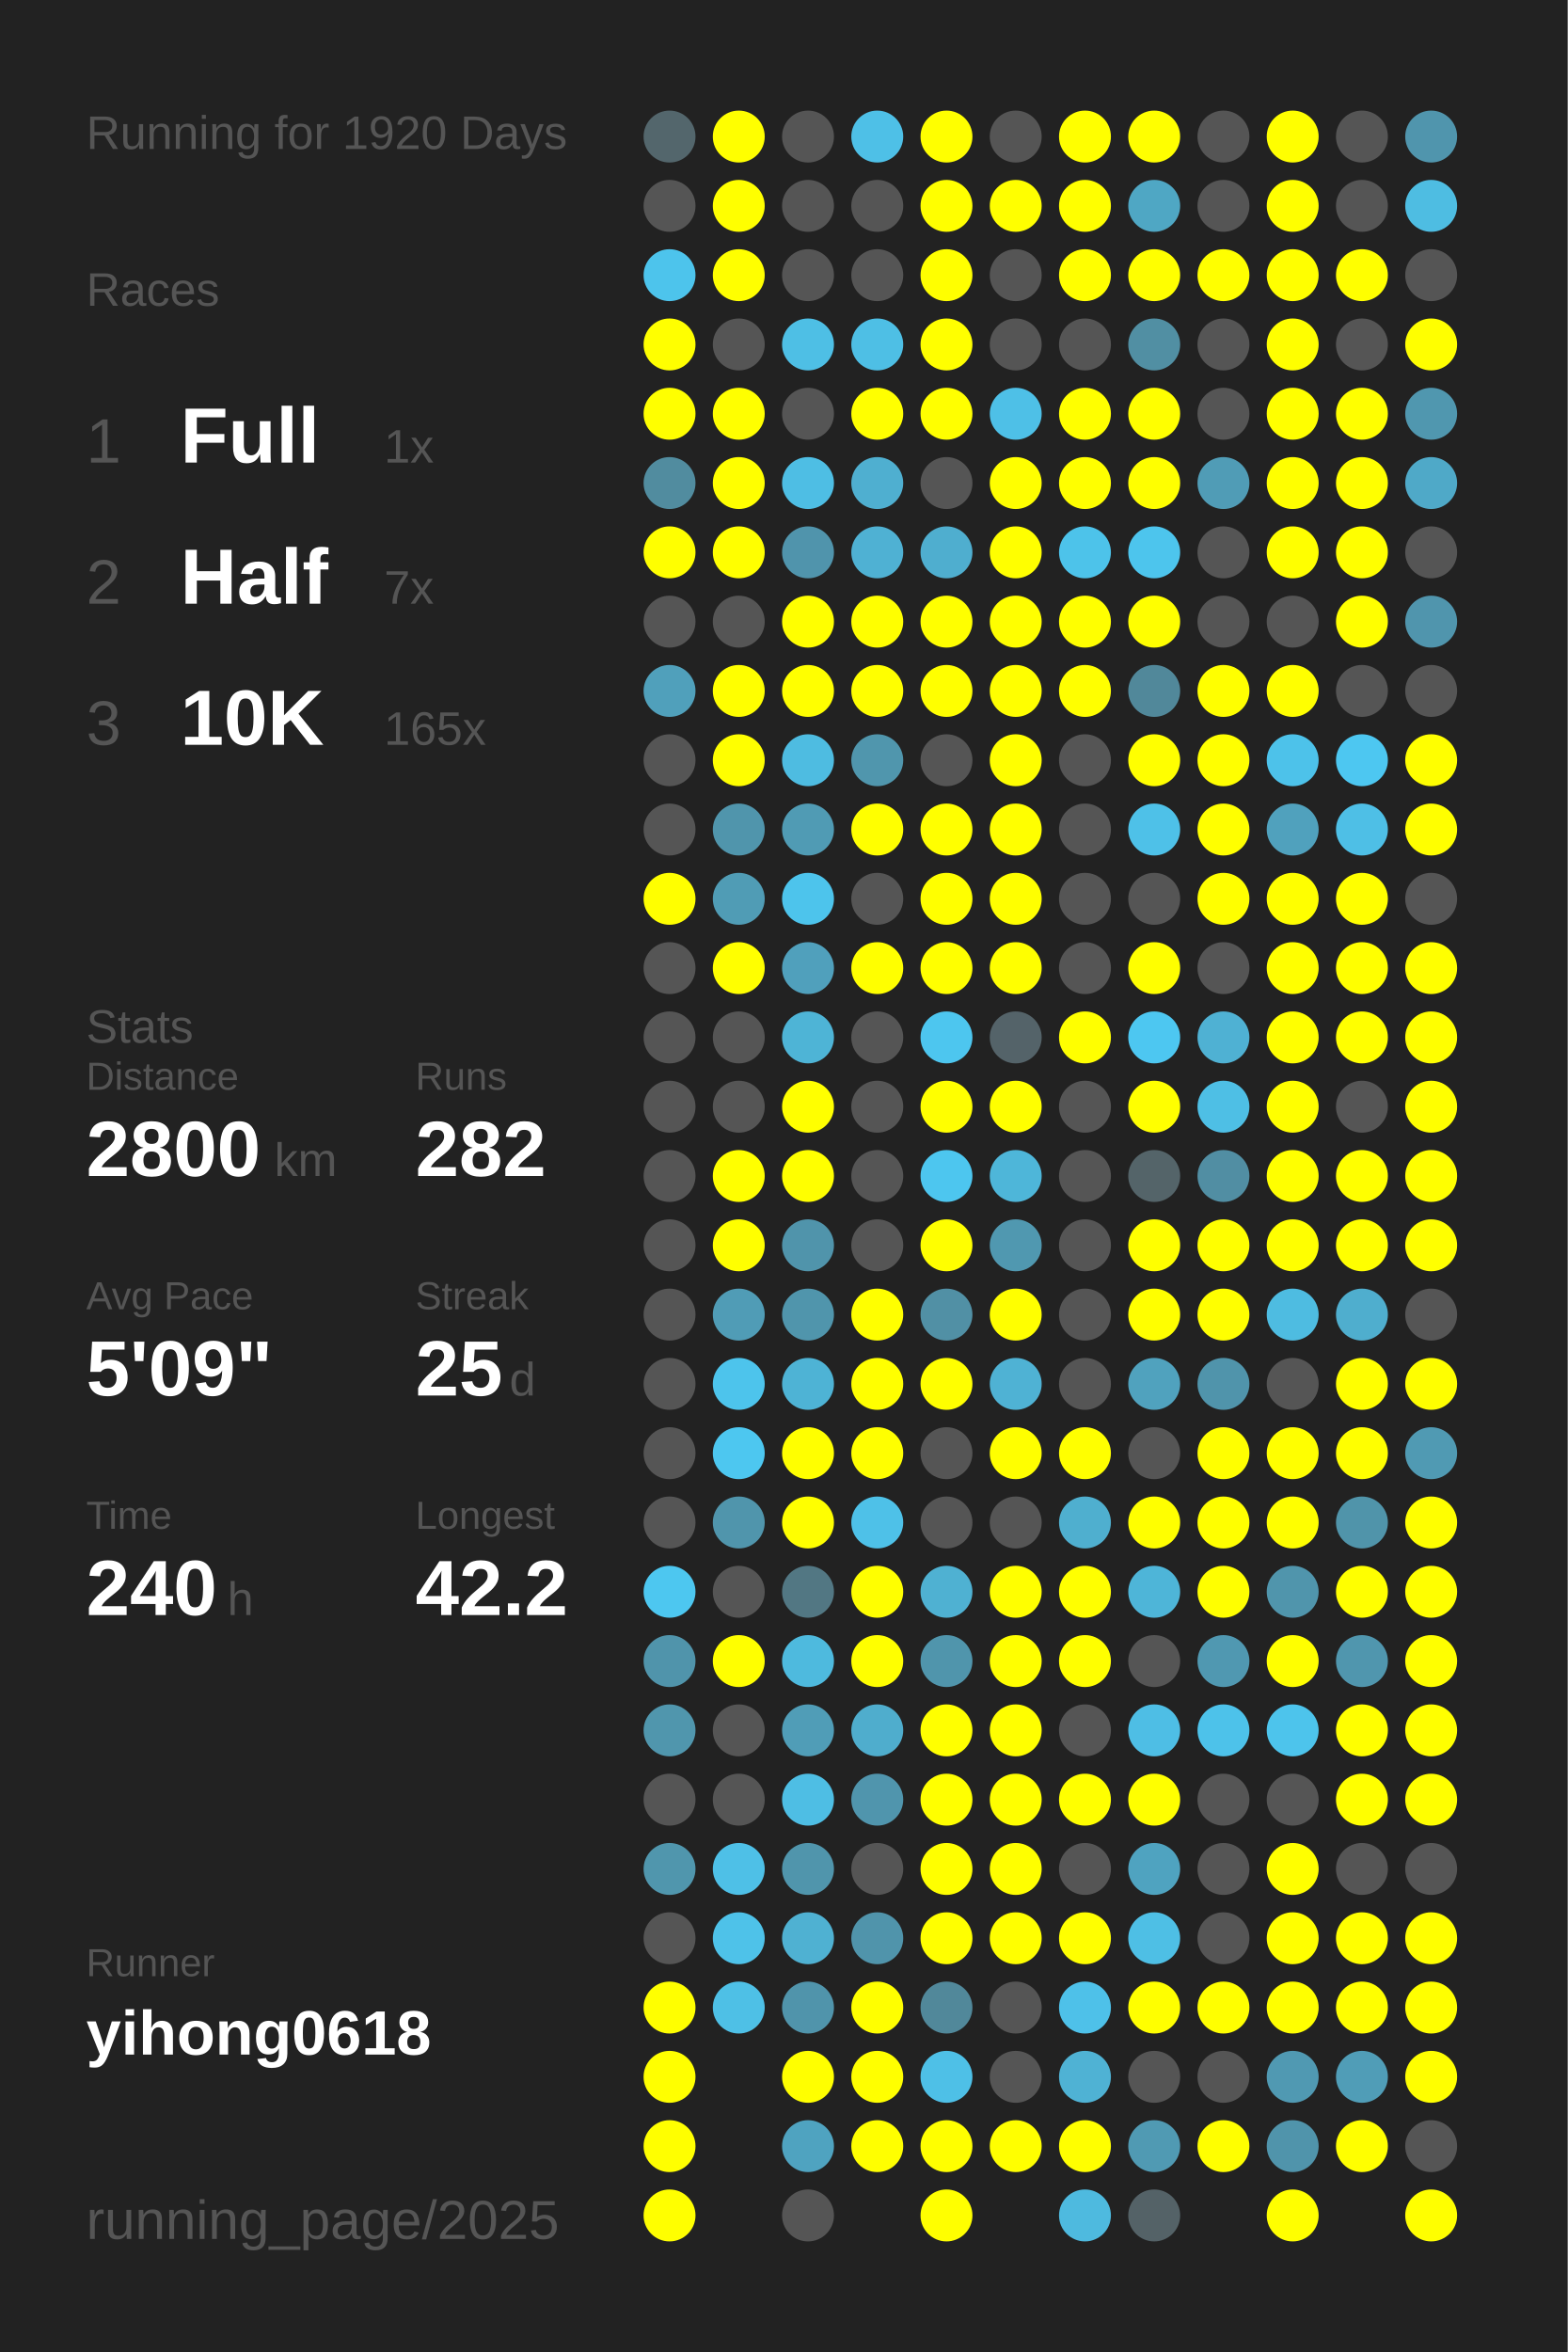
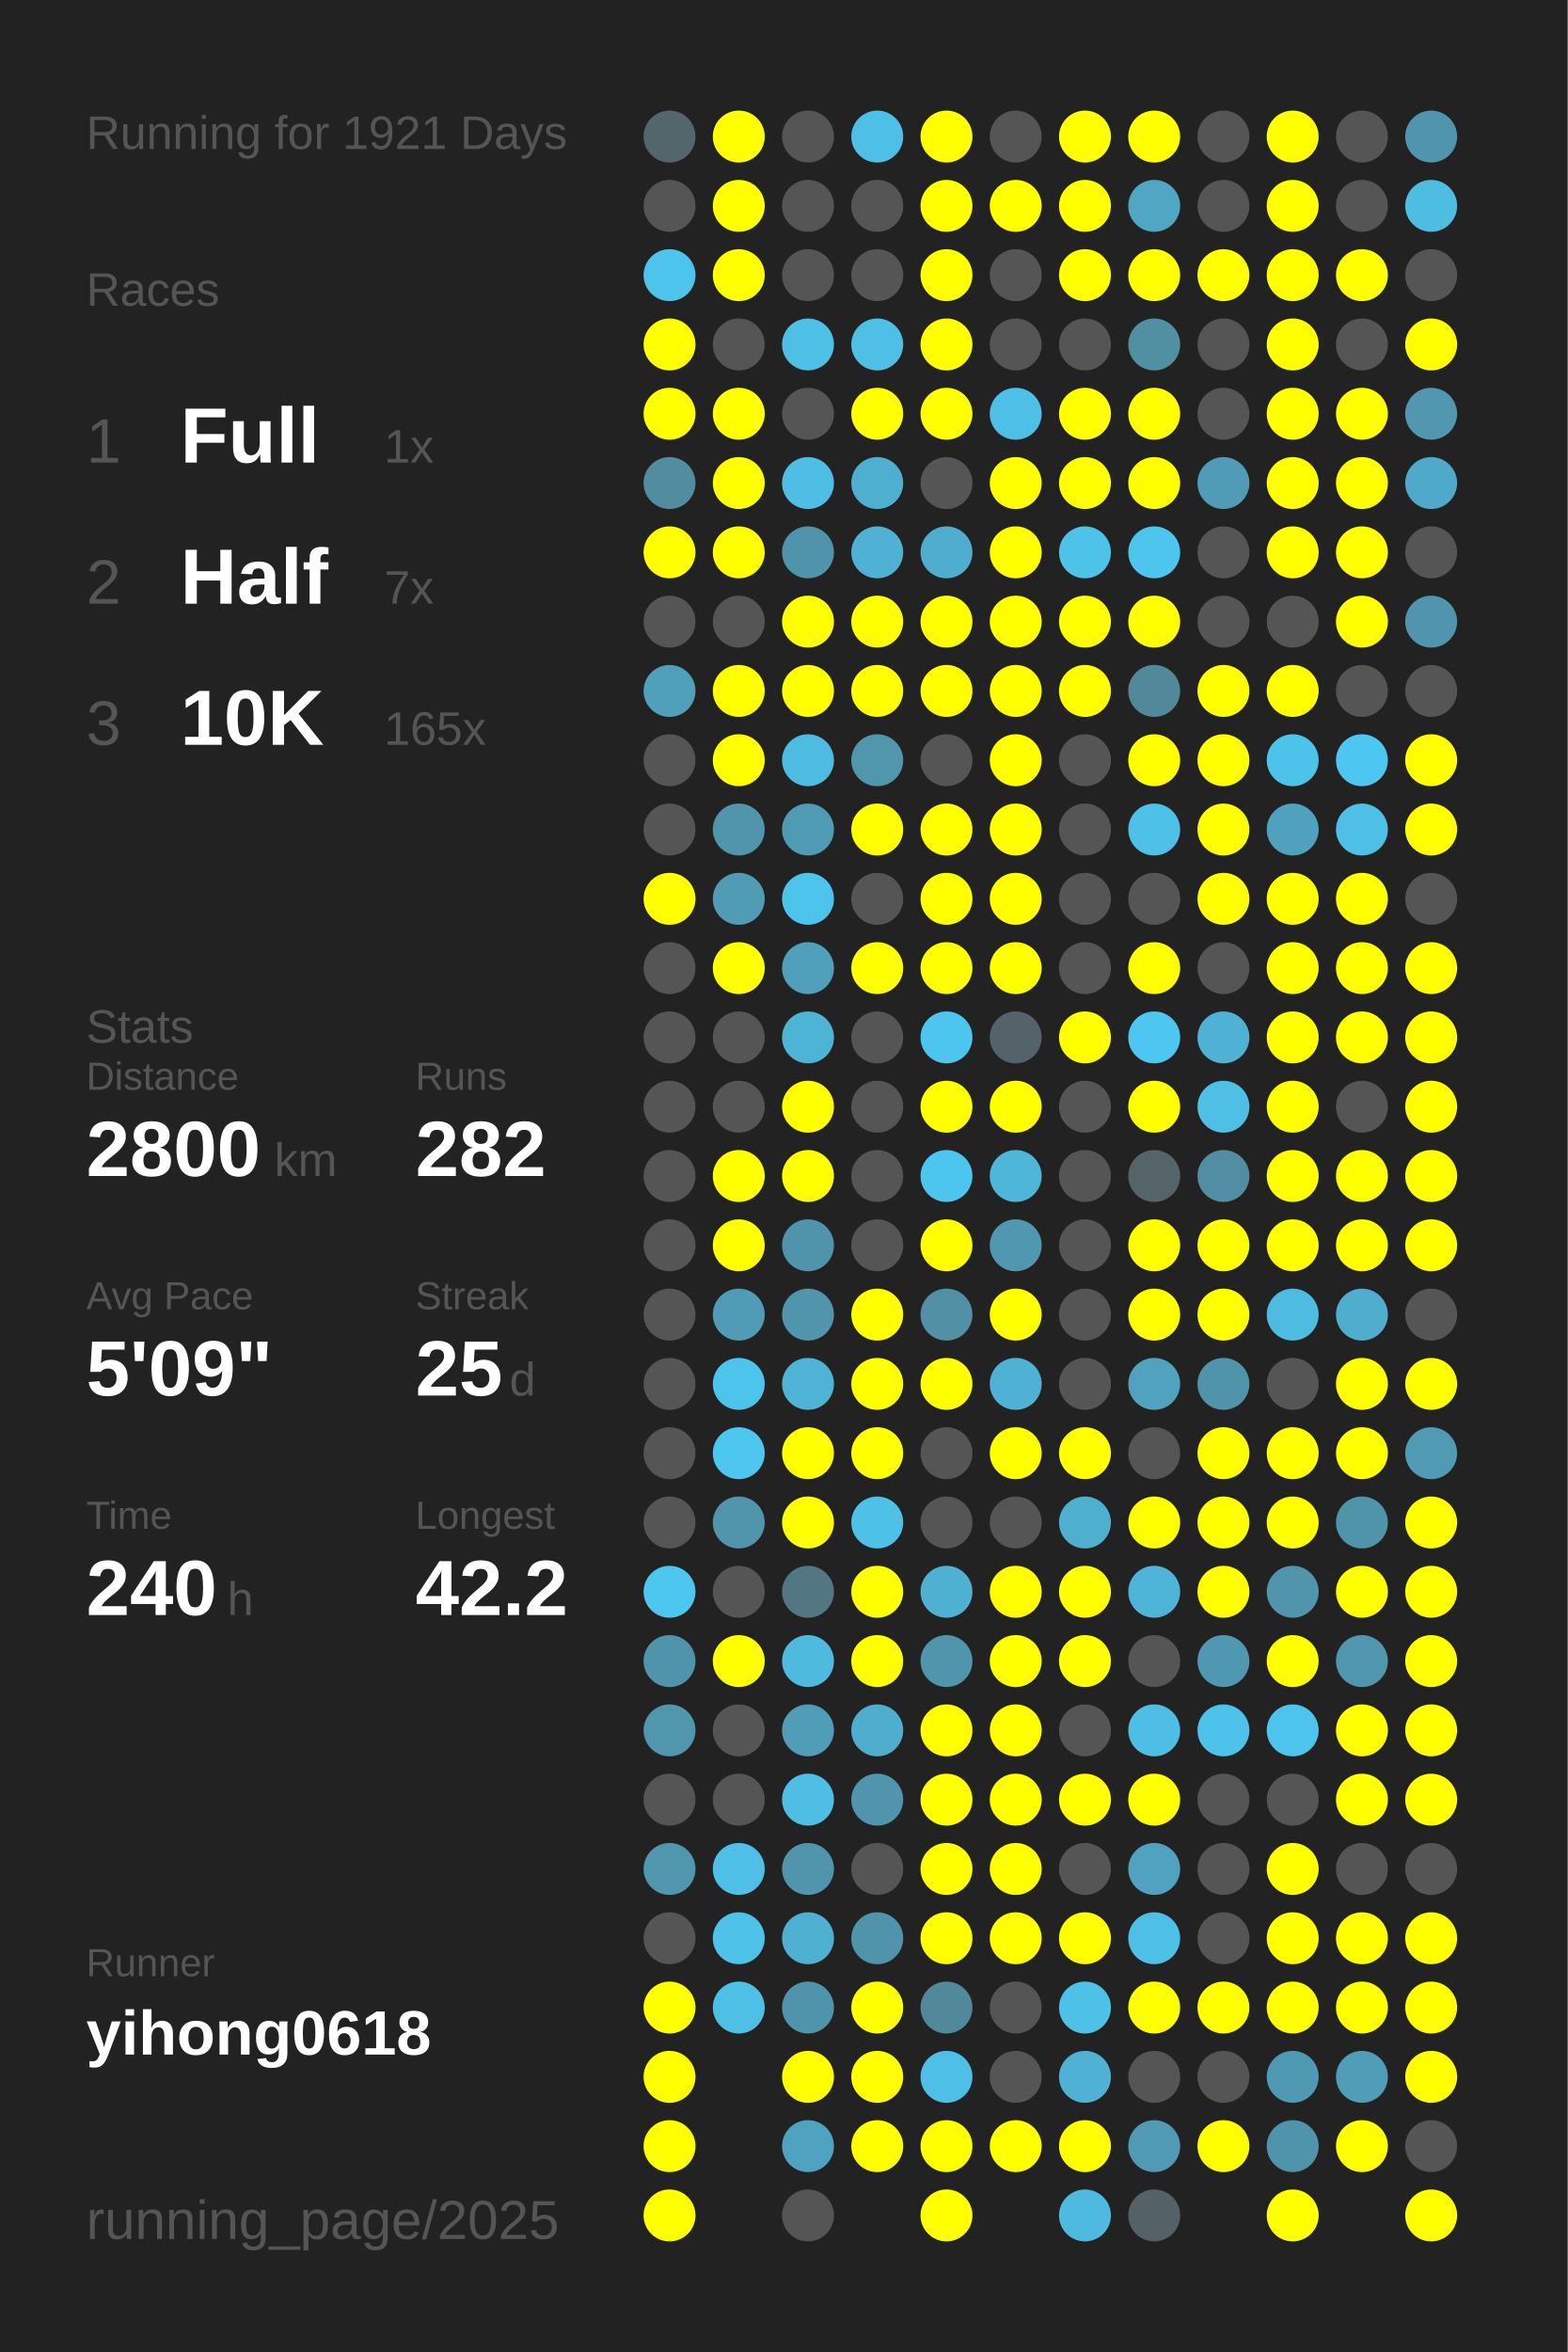
<svg xmlns="http://www.w3.org/2000/svg" baseProfile="full" height="300mm" version="1.1" viewBox="0,0,200,300" width="200mm">
  <defs />
  <rect fill="#222222" height="300" width="200" x="0" y="0" />
-   <text fill="#555555" style="font-size:6px; font-family:Arial;" x="11" y="19">Running for 1920 Days</text>
+   <text fill="#555555" style="font-size:6px; font-family:Arial;" x="11" y="19">Running for 1921 Days</text>
  <text fill="#555555" style="font-size:6px; font-family:Arial;" x="11" y="39">Races</text>
  <text fill="#555555" style="font-size:8px; font-family:Arial;" x="11" y="59">1</text>
  <text fill="#FFFFFF" style="font-size:10px; font-family:Arial; font-weight:bold;" x="23" y="59">Full</text>
  <text fill="#555555" style="font-size:6px; font-family:Arial;" x="49" y="59">1x</text>
  <text fill="#555555" style="font-size:8px; font-family:Arial;" x="11" y="77">2</text>
  <text fill="#FFFFFF" style="font-size:10px; font-family:Arial; font-weight:bold;" x="23" y="77">Half</text>
  <text fill="#555555" style="font-size:6px; font-family:Arial;" x="49" y="77">7x</text>
  <text fill="#555555" style="font-size:8px; font-family:Arial;" x="11" y="95">3</text>
  <text fill="#FFFFFF" style="font-size:10px; font-family:Arial; font-weight:bold;" x="23" y="95">10K</text>
  <text fill="#555555" style="font-size:6px; font-family:Arial;" x="49" y="95">165x</text>
  <text fill="#555555" style="font-size:6px; font-family:Arial;" x="11" y="133">Stats</text>
  <text fill="#555555" style="font-size:5px; font-family:Arial;" x="11" y="139">Distance</text>
  <text fill="#FFFFFF" style="font-size:10px; font-family:Arial; font-weight:bold;" x="11" y="150">2800</text>
  <text fill="#555555" style="font-size:6px; font-family:Arial;" x="35" y="150">km</text>
  <text fill="#555555" style="font-size:5px; font-family:Arial;" x="53" y="139">Runs</text>
  <text fill="#FFFFFF" style="font-size:10px; font-family:Arial; font-weight:bold;" x="53" y="150">282</text>
  <text fill="#555555" style="font-size:5px; font-family:Arial;" x="11" y="167">Avg Pace</text>
  <text fill="#FFFFFF" style="font-size:10px; font-family:Arial; font-weight:bold;" x="11" y="178">5'09"</text>
  <text fill="#555555" style="font-size:5px; font-family:Arial;" x="53" y="167">Streak</text>
  <text fill="#FFFFFF" style="font-size:10px; font-family:Arial; font-weight:bold;" x="53" y="178">25</text>
  <text fill="#555555" style="font-size:6px; font-family:Arial;" x="65" y="178">d</text>
  <text fill="#555555" style="font-size:5px; font-family:Arial;" x="11" y="195">Time</text>
  <text fill="#FFFFFF" style="font-size:10px; font-family:Arial; font-weight:bold;" x="11" y="206">240</text>
  <text fill="#555555" style="font-size:6px; font-family:Arial;" x="29" y="206">h</text>
  <text fill="#555555" style="font-size:5px; font-family:Arial;" x="53" y="195">Longest</text>
  <text fill="#FFFFFF" style="font-size:10px; font-family:Arial; font-weight:bold;" x="53" y="206">42.2</text>
  <text fill="#555555" style="font-size:5px; font-family:Arial;" x="11" y="252.065">Runner</text>
  <text fill="#FFFFFF" style="font-size:8px; font-family:Arial; font-weight:bold;" x="11" y="262.065">yihong0618</text>
  <text fill="#555555" style="font-size:7px; font-family:Arial;" x="11" y="285.581">running_page/2025</text>
  <circle cx="85.417" cy="17.419" fill="#53666c" r="3.312" />
  <circle cx="85.417" cy="26.258" fill="#555555" r="3.312" />
  <circle cx="85.417" cy="35.097" fill="#4dc4ec" r="3.312" />
  <circle cx="85.417" cy="43.935" fill="#FFFF00" r="3.312" />
  <circle cx="85.417" cy="52.774" fill="#FFFF00" r="3.312" />
  <circle cx="85.417" cy="61.613" fill="#518c9f" r="3.312" />
  <circle cx="85.417" cy="70.452" fill="#FFFF00" r="3.312" />
  <circle cx="85.417" cy="79.29" fill="#555555" r="3.312" />
  <circle cx="85.417" cy="88.129" fill="#50a0bb" r="3.312" />
  <circle cx="85.417" cy="96.968" fill="#555555" r="3.312" />
  <circle cx="85.417" cy="105.806" fill="#555555" r="3.312" />
  <circle cx="85.417" cy="114.645" fill="#FFFF00" r="3.312" />
  <circle cx="85.417" cy="123.484" fill="#555555" r="3.312" />
  <circle cx="85.417" cy="132.323" fill="#555555" r="3.312" />
  <circle cx="85.417" cy="141.161" fill="#555555" r="3.312" />
  <circle cx="85.417" cy="150" fill="#555555" r="3.312" />
  <circle cx="85.417" cy="158.839" fill="#555555" r="3.312" />
  <circle cx="85.417" cy="167.677" fill="#555555" r="3.312" />
  <circle cx="85.417" cy="176.516" fill="#555555" r="3.312" />
  <circle cx="85.417" cy="185.355" fill="#555555" r="3.312" />
  <circle cx="85.417" cy="194.194" fill="#555555" r="3.312" />
  <circle cx="85.417" cy="203.032" fill="#4dc7f0" r="3.312" />
  <circle cx="85.417" cy="211.871" fill="#5094ab" r="3.312" />
  <circle cx="85.417" cy="220.71" fill="#5096ad" r="3.312" />
  <circle cx="85.417" cy="229.548" fill="#555555" r="3.312" />
  <circle cx="85.417" cy="238.387" fill="#5096ad" r="3.312" />
  <circle cx="85.417" cy="247.226" fill="#555555" r="3.312" />
  <circle cx="85.417" cy="256.065" fill="#FFFF00" r="3.312" />
  <circle cx="85.417" cy="264.903" fill="#FFFF00" r="3.312" />
  <circle cx="85.417" cy="273.742" fill="#FFFF00" r="3.312" />
  <circle cx="85.417" cy="282.581" fill="#FFFF00" r="3.312" />
  <circle cx="94.25" cy="17.419" fill="#FFFF00" r="3.312" />
  <circle cx="94.25" cy="26.258" fill="#FFFF00" r="3.312" />
  <circle cx="94.25" cy="35.097" fill="#FFFF00" r="3.312" />
  <circle cx="94.25" cy="43.935" fill="#555555" r="3.312" />
  <circle cx="94.25" cy="52.774" fill="#FFFF00" r="3.312" />
  <circle cx="94.25" cy="61.613" fill="#FFFF00" r="3.312" />
  <circle cx="94.25" cy="70.452" fill="#FFFF00" r="3.312" />
  <circle cx="94.25" cy="79.29" fill="#555555" r="3.312" />
  <circle cx="94.25" cy="88.129" fill="#FFFF00" r="3.312" />
  <circle cx="94.25" cy="96.968" fill="#FFFF00" r="3.312" />
  <circle cx="94.25" cy="105.806" fill="#5095ac" r="3.312" />
  <circle cx="94.25" cy="114.645" fill="#509cb5" r="3.312" />
  <circle cx="94.25" cy="123.484" fill="#FFFF00" r="3.312" />
  <circle cx="94.25" cy="132.323" fill="#555555" r="3.312" />
  <circle cx="94.25" cy="141.161" fill="#555555" r="3.312" />
  <circle cx="94.25" cy="150" fill="#FFFF00" r="3.312" />
  <circle cx="94.25" cy="158.839" fill="#FFFF00" r="3.312" />
  <circle cx="94.25" cy="167.677" fill="#509cb6" r="3.312" />
  <circle cx="94.25" cy="176.516" fill="#4dc4ec" r="3.312" />
  <circle cx="94.25" cy="185.355" fill="#4dc7f0" r="3.312" />
  <circle cx="94.25" cy="194.194" fill="#5095ac" r="3.312" />
  <circle cx="94.25" cy="203.032" fill="#555555" r="3.312" />
  <circle cx="94.25" cy="211.871" fill="#FFFF00" r="3.312" />
  <circle cx="94.25" cy="220.71" fill="#555555" r="3.312" />
  <circle cx="94.25" cy="229.548" fill="#555555" r="3.312" />
  <circle cx="94.25" cy="238.387" fill="#4ec0e7" r="3.312" />
  <circle cx="94.25" cy="247.226" fill="#4ec2e9" r="3.312" />
  <circle cx="94.25" cy="256.065" fill="#4ec0e6" r="3.312" />
  <circle cx="103.083" cy="17.419" fill="#555555" r="3.312" />
  <circle cx="103.083" cy="26.258" fill="#555555" r="3.312" />
  <circle cx="103.083" cy="35.097" fill="#555555" r="3.312" />
  <circle cx="103.083" cy="43.935" fill="#4ebfe5" r="3.312" />
  <circle cx="103.083" cy="52.774" fill="#555555" r="3.312" />
  <circle cx="103.083" cy="61.613" fill="#4ebee4" r="3.312" />
  <circle cx="103.083" cy="70.452" fill="#5094ac" r="3.312" />
  <circle cx="103.083" cy="79.29" fill="#FFFF00" r="3.312" />
  <circle cx="103.083" cy="88.129" fill="#FFFF00" r="3.312" />
  <circle cx="103.083" cy="96.968" fill="#4ebce1" r="3.312" />
  <circle cx="103.083" cy="105.806" fill="#509bb4" r="3.312" />
  <circle cx="103.083" cy="114.645" fill="#4dc4ec" r="3.312" />
  <circle cx="103.083" cy="123.484" fill="#50a0bc" r="3.312" />
  <circle cx="103.083" cy="132.323" fill="#4eb4d6" r="3.312" />
  <circle cx="103.083" cy="141.161" fill="#FFFF00" r="3.312" />
  <circle cx="103.083" cy="150" fill="#FFFF00" r="3.312" />
  <circle cx="103.083" cy="158.839" fill="#5094ab" r="3.312" />
  <circle cx="103.083" cy="167.677" fill="#5095ac" r="3.312" />
  <circle cx="103.083" cy="176.516" fill="#4eb3d5" r="3.312" />
  <circle cx="103.083" cy="185.355" fill="#FFFF00" r="3.312" />
  <circle cx="103.083" cy="194.194" fill="#FFFF00" r="3.312" />
  <circle cx="103.083" cy="203.032" fill="#527783" r="3.312" />
  <circle cx="103.083" cy="211.871" fill="#4ebade" r="3.312" />
  <circle cx="103.083" cy="220.71" fill="#509db7" r="3.312" />
  <circle cx="103.083" cy="229.548" fill="#4ebee4" r="3.312" />
  <circle cx="103.083" cy="238.387" fill="#5095ac" r="3.312" />
  <circle cx="103.083" cy="247.226" fill="#4fb1d2" r="3.312" />
  <circle cx="103.083" cy="256.065" fill="#5094ab" r="3.312" />
  <circle cx="103.083" cy="264.903" fill="#FFFF00" r="3.312" />
  <circle cx="103.083" cy="273.742" fill="#4fa3c0" r="3.312" />
  <circle cx="103.083" cy="282.581" fill="#555555" r="3.312" />
  <circle cx="111.917" cy="17.419" fill="#4ec0e7" r="3.312" />
  <circle cx="111.917" cy="26.258" fill="#555555" r="3.312" />
  <circle cx="111.917" cy="35.097" fill="#555555" r="3.312" />
  <circle cx="111.917" cy="43.935" fill="#4ebfe5" r="3.312" />
  <circle cx="111.917" cy="52.774" fill="#FFFF00" r="3.312" />
  <circle cx="111.917" cy="61.613" fill="#4fafd0" r="3.312" />
  <circle cx="111.917" cy="70.452" fill="#4fb1d3" r="3.312" />
  <circle cx="111.917" cy="79.29" fill="#FFFF00" r="3.312" />
  <circle cx="111.917" cy="88.129" fill="#FFFF00" r="3.312" />
  <circle cx="111.917" cy="96.968" fill="#5096ad" r="3.312" />
  <circle cx="111.917" cy="105.806" fill="#FFFF00" r="3.312" />
  <circle cx="111.917" cy="114.645" fill="#555555" r="3.312" />
  <circle cx="111.917" cy="123.484" fill="#FFFF00" r="3.312" />
  <circle cx="111.917" cy="132.323" fill="#555555" r="3.312" />
  <circle cx="111.917" cy="141.161" fill="#555555" r="3.312" />
  <circle cx="111.917" cy="150" fill="#555555" r="3.312" />
  <circle cx="111.917" cy="158.839" fill="#555555" r="3.312" />
  <circle cx="111.917" cy="167.677" fill="#FFFF00" r="3.312" />
  <circle cx="111.917" cy="176.516" fill="#FFFF00" r="3.312" />
  <circle cx="111.917" cy="185.355" fill="#FFFF00" r="3.312" />
  <circle cx="111.917" cy="194.194" fill="#4ec1e8" r="3.312" />
  <circle cx="111.917" cy="203.032" fill="#FFFF00" r="3.312" />
  <circle cx="111.917" cy="211.871" fill="#FFFF00" r="3.312" />
  <circle cx="111.917" cy="220.71" fill="#4fadcd" r="3.312" />
  <circle cx="111.917" cy="229.548" fill="#5095ad" r="3.312" />
  <circle cx="111.917" cy="238.387" fill="#555555" r="3.312" />
  <circle cx="111.917" cy="247.226" fill="#5094ab" r="3.312" />
  <circle cx="111.917" cy="256.065" fill="#FFFF00" r="3.312" />
  <circle cx="111.917" cy="264.903" fill="#FFFF00" r="3.312" />
  <circle cx="111.917" cy="273.742" fill="#FFFF00" r="3.312" />
  <circle cx="120.75" cy="17.419" fill="#FFFF00" r="3.312" />
  <circle cx="120.75" cy="26.258" fill="#FFFF00" r="3.312" />
  <circle cx="120.75" cy="35.097" fill="#FFFF00" r="3.312" />
  <circle cx="120.75" cy="43.935" fill="#FFFF00" r="3.312" />
  <circle cx="120.75" cy="52.774" fill="#FFFF00" r="3.312" />
  <circle cx="120.75" cy="61.613" fill="#555555" r="3.312" />
  <circle cx="120.75" cy="70.452" fill="#4faecf" r="3.312" />
  <circle cx="120.75" cy="79.29" fill="#FFFF00" r="3.312" />
  <circle cx="120.75" cy="88.129" fill="#FFFF00" r="3.312" />
  <circle cx="120.75" cy="96.968" fill="#555555" r="3.312" />
  <circle cx="120.75" cy="105.806" fill="#FFFF00" r="3.312" />
  <circle cx="120.75" cy="114.645" fill="#FFFF00" r="3.312" />
  <circle cx="120.75" cy="123.484" fill="#FFFF00" r="3.312" />
  <circle cx="120.75" cy="132.323" fill="#4dc6ef" r="3.312" />
  <circle cx="120.75" cy="141.161" fill="#FFFF00" r="3.312" />
  <circle cx="120.75" cy="150" fill="#4dc6ef" r="3.312" />
  <circle cx="120.75" cy="158.839" fill="#FFFF00" r="3.312" />
  <circle cx="120.75" cy="167.677" fill="#5190a5" r="3.312" />
  <circle cx="120.75" cy="176.516" fill="#FFFF00" r="3.312" />
  <circle cx="120.75" cy="185.355" fill="#555555" r="3.312" />
  <circle cx="120.75" cy="194.194" fill="#555555" r="3.312" />
  <circle cx="120.75" cy="203.032" fill="#4fb1d2" r="3.312" />
  <circle cx="120.75" cy="211.871" fill="#5095ac" r="3.312" />
  <circle cx="120.75" cy="220.71" fill="#FFFF00" r="3.312" />
  <circle cx="120.75" cy="229.548" fill="#FFFF00" r="3.312" />
  <circle cx="120.75" cy="238.387" fill="#FFFF00" r="3.312" />
  <circle cx="120.75" cy="247.226" fill="#FFFF00" r="3.312" />
  <circle cx="120.75" cy="256.065" fill="#51889a" r="3.312" />
  <circle cx="120.75" cy="264.903" fill="#4ec0e7" r="3.312" />
  <circle cx="120.75" cy="273.742" fill="#FFFF00" r="3.312" />
  <circle cx="120.75" cy="282.581" fill="#FFFF00" r="3.312" />
  <circle cx="129.583" cy="17.419" fill="#555555" r="3.312" />
  <circle cx="129.583" cy="26.258" fill="#FFFF00" r="3.312" />
  <circle cx="129.583" cy="35.097" fill="#555555" r="3.312" />
  <circle cx="129.583" cy="43.935" fill="#555555" r="3.312" />
  <circle cx="129.583" cy="52.774" fill="#4ec0e7" r="3.312" />
  <circle cx="129.583" cy="61.613" fill="#FFFF00" r="3.312" />
  <circle cx="129.583" cy="70.452" fill="#FFFF00" r="3.312" />
  <circle cx="129.583" cy="79.29" fill="#FFFF00" r="3.312" />
  <circle cx="129.583" cy="88.129" fill="#FFFF00" r="3.312" />
  <circle cx="129.583" cy="96.968" fill="#FFFF00" r="3.312" />
  <circle cx="129.583" cy="105.806" fill="#FFFF00" r="3.312" />
  <circle cx="129.583" cy="114.645" fill="#FFFF00" r="3.312" />
  <circle cx="129.583" cy="123.484" fill="#FFFF00" r="3.312" />
  <circle cx="129.583" cy="132.323" fill="#546369" r="3.312" />
  <circle cx="129.583" cy="141.161" fill="#FFFF00" r="3.312" />
  <circle cx="129.583" cy="150" fill="#4eb6d9" r="3.312" />
  <circle cx="129.583" cy="158.839" fill="#5098b0" r="3.312" />
  <circle cx="129.583" cy="167.677" fill="#FFFF00" r="3.312" />
  <circle cx="129.583" cy="176.516" fill="#4fb2d4" r="3.312" />
  <circle cx="129.583" cy="185.355" fill="#FFFF00" r="3.312" />
  <circle cx="129.583" cy="194.194" fill="#555555" r="3.312" />
  <circle cx="129.583" cy="203.032" fill="#FFFF00" r="3.312" />
  <circle cx="129.583" cy="211.871" fill="#FFFF00" r="3.312" />
  <circle cx="129.583" cy="220.71" fill="#FFFF00" r="3.312" />
  <circle cx="129.583" cy="229.548" fill="#FFFF00" r="3.312" />
  <circle cx="129.583" cy="238.387" fill="#FFFF00" r="3.312" />
  <circle cx="129.583" cy="247.226" fill="#FFFF00" r="3.312" />
  <circle cx="129.583" cy="256.065" fill="#555555" r="3.312" />
  <circle cx="129.583" cy="264.903" fill="#555555" r="3.312" />
  <circle cx="129.583" cy="273.742" fill="#FFFF00" r="3.312" />
  <circle cx="138.417" cy="17.419" fill="#FFFF00" r="3.312" />
  <circle cx="138.417" cy="26.258" fill="#FFFF00" r="3.312" />
  <circle cx="138.417" cy="35.097" fill="#FFFF00" r="3.312" />
  <circle cx="138.417" cy="43.935" fill="#555555" r="3.312" />
  <circle cx="138.417" cy="52.774" fill="#FFFF00" r="3.312" />
  <circle cx="138.417" cy="61.613" fill="#FFFF00" r="3.312" />
  <circle cx="138.417" cy="70.452" fill="#4dc3ea" r="3.312" />
  <circle cx="138.417" cy="79.29" fill="#FFFF00" r="3.312" />
  <circle cx="138.417" cy="88.129" fill="#FFFF00" r="3.312" />
  <circle cx="138.417" cy="96.968" fill="#555555" r="3.312" />
  <circle cx="138.417" cy="105.806" fill="#555555" r="3.312" />
  <circle cx="138.417" cy="114.645" fill="#555555" r="3.312" />
  <circle cx="138.417" cy="123.484" fill="#555555" r="3.312" />
  <circle cx="138.417" cy="132.323" fill="#FFFF00" r="3.312" />
  <circle cx="138.417" cy="141.161" fill="#555555" r="3.312" />
  <circle cx="138.417" cy="150" fill="#555555" r="3.312" />
  <circle cx="138.417" cy="158.839" fill="#555555" r="3.312" />
  <circle cx="138.417" cy="167.677" fill="#555555" r="3.312" />
  <circle cx="138.417" cy="176.516" fill="#555555" r="3.312" />
  <circle cx="138.417" cy="185.355" fill="#FFFF00" r="3.312" />
  <circle cx="138.417" cy="194.194" fill="#4fafcf" r="3.312" />
  <circle cx="138.417" cy="203.032" fill="#FFFF00" r="3.312" />
  <circle cx="138.417" cy="211.871" fill="#FFFF00" r="3.312" />
  <circle cx="138.417" cy="220.71" fill="#555555" r="3.312" />
  <circle cx="138.417" cy="229.548" fill="#FFFF00" r="3.312" />
  <circle cx="138.417" cy="238.387" fill="#555555" r="3.312" />
  <circle cx="138.417" cy="247.226" fill="#FFFF00" r="3.312" />
  <circle cx="138.417" cy="256.065" fill="#4ec1e9" r="3.312" />
  <circle cx="138.417" cy="264.903" fill="#4fb2d4" r="3.312" />
  <circle cx="138.417" cy="273.742" fill="#FFFF00" r="3.312" />
  <circle cx="138.417" cy="282.581" fill="#4ebadf" r="3.312" />
  <circle cx="147.25" cy="17.419" fill="#FFFF00" r="3.312" />
  <circle cx="147.25" cy="26.258" fill="#4fa7c4" r="3.312" />
  <circle cx="147.25" cy="35.097" fill="#FFFF00" r="3.312" />
  <circle cx="147.25" cy="43.935" fill="#518fa3" r="3.312" />
  <circle cx="147.25" cy="52.774" fill="#FFFF00" r="3.312" />
  <circle cx="147.25" cy="61.613" fill="#FFFF00" r="3.312" />
  <circle cx="147.25" cy="70.452" fill="#4dc5ed" r="3.312" />
  <circle cx="147.25" cy="79.29" fill="#FFFF00" r="3.312" />
  <circle cx="147.25" cy="88.129" fill="#51889a" r="3.312" />
  <circle cx="147.25" cy="96.968" fill="#FFFF00" r="3.312" />
  <circle cx="147.25" cy="105.806" fill="#4ec1e8" r="3.312" />
  <circle cx="147.25" cy="114.645" fill="#555555" r="3.312" />
  <circle cx="147.25" cy="123.484" fill="#FFFF00" r="3.312" />
  <circle cx="147.25" cy="132.323" fill="#4dc7f1" r="3.312" />
  <circle cx="147.25" cy="141.161" fill="#FFFF00" r="3.312" />
  <circle cx="147.25" cy="150" fill="#546469" r="3.312" />
  <circle cx="147.25" cy="158.839" fill="#FFFF00" r="3.312" />
  <circle cx="147.25" cy="167.677" fill="#FFFF00" r="3.312" />
  <circle cx="147.25" cy="176.516" fill="#50a2be" r="3.312" />
  <circle cx="147.25" cy="185.355" fill="#555555" r="3.312" />
  <circle cx="147.25" cy="194.194" fill="#FFFF00" r="3.312" />
  <circle cx="147.25" cy="203.032" fill="#4eb5d8" r="3.312" />
  <circle cx="147.25" cy="211.871" fill="#555555" r="3.312" />
  <circle cx="147.25" cy="220.71" fill="#4ebee5" r="3.312" />
  <circle cx="147.25" cy="229.548" fill="#FFFF00" r="3.312" />
  <circle cx="147.25" cy="238.387" fill="#4fa3c0" r="3.312" />
  <circle cx="147.25" cy="247.226" fill="#4ebfe5" r="3.312" />
  <circle cx="147.25" cy="256.065" fill="#FFFF00" r="3.312" />
  <circle cx="147.25" cy="264.903" fill="#555555" r="3.312" />
  <circle cx="147.25" cy="273.742" fill="#509ab3" r="3.312" />
  <circle cx="147.25" cy="282.581" fill="#546267" r="3.312" />
  <circle cx="156.083" cy="17.419" fill="#555555" r="3.312" />
  <circle cx="156.083" cy="26.258" fill="#555555" r="3.312" />
  <circle cx="156.083" cy="35.097" fill="#FFFF00" r="3.312" />
  <circle cx="156.083" cy="43.935" fill="#555555" r="3.312" />
  <circle cx="156.083" cy="52.774" fill="#555555" r="3.312" />
  <circle cx="156.083" cy="61.613" fill="#509cb6" r="3.312" />
  <circle cx="156.083" cy="70.452" fill="#555555" r="3.312" />
  <circle cx="156.083" cy="79.29" fill="#555555" r="3.312" />
  <circle cx="156.083" cy="88.129" fill="#FFFF00" r="3.312" />
  <circle cx="156.083" cy="96.968" fill="#FFFF00" r="3.312" />
  <circle cx="156.083" cy="105.806" fill="#FFFF00" r="3.312" />
  <circle cx="156.083" cy="114.645" fill="#FFFF00" r="3.312" />
  <circle cx="156.083" cy="123.484" fill="#555555" r="3.312" />
  <circle cx="156.083" cy="132.323" fill="#4fb1d3" r="3.312" />
  <circle cx="156.083" cy="141.161" fill="#4ebfe5" r="3.312" />
  <circle cx="156.083" cy="150" fill="#518ea3" r="3.312" />
  <circle cx="156.083" cy="158.839" fill="#FFFF00" r="3.312" />
  <circle cx="156.083" cy="167.677" fill="#FFFF00" r="3.312" />
  <circle cx="156.083" cy="176.516" fill="#5094ab" r="3.312" />
  <circle cx="156.083" cy="185.355" fill="#FFFF00" r="3.312" />
  <circle cx="156.083" cy="194.194" fill="#FFFF00" r="3.312" />
  <circle cx="156.083" cy="203.032" fill="#FFFF00" r="3.312" />
  <circle cx="156.083" cy="211.871" fill="#5098b1" r="3.312" />
  <circle cx="156.083" cy="220.71" fill="#4dc2ea" r="3.312" />
  <circle cx="156.083" cy="229.548" fill="#555555" r="3.312" />
  <circle cx="156.083" cy="238.387" fill="#555555" r="3.312" />
  <circle cx="156.083" cy="247.226" fill="#555555" r="3.312" />
  <circle cx="156.083" cy="256.065" fill="#FFFF00" r="3.312" />
  <circle cx="156.083" cy="264.903" fill="#555555" r="3.312" />
  <circle cx="156.083" cy="273.742" fill="#FFFF00" r="3.312" />
  <circle cx="164.917" cy="17.419" fill="#FFFF00" r="3.312" />
  <circle cx="164.917" cy="26.258" fill="#FFFF00" r="3.312" />
  <circle cx="164.917" cy="35.097" fill="#FFFF00" r="3.312" />
  <circle cx="164.917" cy="43.935" fill="#FFFF00" r="3.312" />
  <circle cx="164.917" cy="52.774" fill="#FFFF00" r="3.312" />
  <circle cx="164.917" cy="61.613" fill="#FFFF00" r="3.312" />
  <circle cx="164.917" cy="70.452" fill="#FFFF00" r="3.312" />
  <circle cx="164.917" cy="79.29" fill="#555555" r="3.312" />
  <circle cx="164.917" cy="88.129" fill="#FFFF00" r="3.312" />
  <circle cx="164.917" cy="96.968" fill="#4dc2ea" r="3.312" />
  <circle cx="164.917" cy="105.806" fill="#50a1bd" r="3.312" />
  <circle cx="164.917" cy="114.645" fill="#FFFF00" r="3.312" />
  <circle cx="164.917" cy="123.484" fill="#FFFF00" r="3.312" />
  <circle cx="164.917" cy="132.323" fill="#FFFF00" r="3.312" />
  <circle cx="164.917" cy="141.161" fill="#FFFF00" r="3.312" />
  <circle cx="164.917" cy="150" fill="#FFFF00" r="3.312" />
  <circle cx="164.917" cy="158.839" fill="#FFFF00" r="3.312" />
  <circle cx="164.917" cy="167.677" fill="#4ebce1" r="3.312" />
  <circle cx="164.917" cy="176.516" fill="#555555" r="3.312" />
  <circle cx="164.917" cy="185.355" fill="#FFFF00" r="3.312" />
  <circle cx="164.917" cy="194.194" fill="#FFFF00" r="3.312" />
  <circle cx="164.917" cy="203.032" fill="#5095ac" r="3.312" />
  <circle cx="164.917" cy="211.871" fill="#FFFF00" r="3.312" />
  <circle cx="164.917" cy="220.71" fill="#4dc4ec" r="3.312" />
  <circle cx="164.917" cy="229.548" fill="#555555" r="3.312" />
  <circle cx="164.917" cy="238.387" fill="#FFFF00" r="3.312" />
  <circle cx="164.917" cy="247.226" fill="#FFFF00" r="3.312" />
  <circle cx="164.917" cy="256.065" fill="#FFFF00" r="3.312" />
  <circle cx="164.917" cy="264.903" fill="#5099b2" r="3.312" />
  <circle cx="164.917" cy="273.742" fill="#5094ab" r="3.312" />
  <circle cx="164.917" cy="282.581" fill="#FFFF00" r="3.312" />
  <circle cx="173.75" cy="17.419" fill="#555555" r="3.312" />
  <circle cx="173.75" cy="26.258" fill="#555555" r="3.312" />
  <circle cx="173.75" cy="35.097" fill="#FFFF00" r="3.312" />
  <circle cx="173.75" cy="43.935" fill="#555555" r="3.312" />
  <circle cx="173.75" cy="52.774" fill="#FFFF00" r="3.312" />
  <circle cx="173.75" cy="61.613" fill="#FFFF00" r="3.312" />
  <circle cx="173.75" cy="70.452" fill="#FFFF00" r="3.312" />
  <circle cx="173.75" cy="79.29" fill="#FFFF00" r="3.312" />
  <circle cx="173.75" cy="88.129" fill="#555555" r="3.312" />
  <circle cx="173.75" cy="96.968" fill="#4dc7f1" r="3.312" />
  <circle cx="173.75" cy="105.806" fill="#4ebfe6" r="3.312" />
  <circle cx="173.75" cy="114.645" fill="#FFFF00" r="3.312" />
  <circle cx="173.75" cy="123.484" fill="#FFFF00" r="3.312" />
  <circle cx="173.75" cy="132.323" fill="#FFFF00" r="3.312" />
  <circle cx="173.75" cy="141.161" fill="#555555" r="3.312" />
  <circle cx="173.75" cy="150" fill="#FFFF00" r="3.312" />
  <circle cx="173.75" cy="158.839" fill="#FFFF00" r="3.312" />
  <circle cx="173.75" cy="167.677" fill="#4faece" r="3.312" />
  <circle cx="173.75" cy="176.516" fill="#FFFF00" r="3.312" />
  <circle cx="173.75" cy="185.355" fill="#FFFF00" r="3.312" />
  <circle cx="173.75" cy="194.194" fill="#5094aa" r="3.312" />
  <circle cx="173.75" cy="203.032" fill="#FFFF00" r="3.312" />
  <circle cx="173.75" cy="211.871" fill="#5096ae" r="3.312" />
  <circle cx="173.75" cy="220.71" fill="#FFFF00" r="3.312" />
  <circle cx="173.75" cy="229.548" fill="#FFFF00" r="3.312" />
  <circle cx="173.75" cy="238.387" fill="#555555" r="3.312" />
  <circle cx="173.75" cy="247.226" fill="#FFFF00" r="3.312" />
  <circle cx="173.75" cy="256.065" fill="#FFFF00" r="3.312" />
  <circle cx="173.75" cy="264.903" fill="#509db7" r="3.312" />
  <circle cx="173.75" cy="273.742" fill="#FFFF00" r="3.312" />
  <circle cx="182.583" cy="17.419" fill="#5095ad" r="3.312" />
  <circle cx="182.583" cy="26.258" fill="#4ebde2" r="3.312" />
  <circle cx="182.583" cy="35.097" fill="#555555" r="3.312" />
  <circle cx="182.583" cy="43.935" fill="#FFFF00" r="3.312" />
  <circle cx="182.583" cy="52.774" fill="#5097af" r="3.312" />
  <circle cx="182.583" cy="61.613" fill="#4fa9c8" r="3.312" />
  <circle cx="182.583" cy="70.452" fill="#555555" r="3.312" />
  <circle cx="182.583" cy="79.29" fill="#5095ad" r="3.312" />
  <circle cx="182.583" cy="88.129" fill="#555555" r="3.312" />
  <circle cx="182.583" cy="96.968" fill="#FFFF00" r="3.312" />
  <circle cx="182.583" cy="105.806" fill="#FFFF00" r="3.312" />
  <circle cx="182.583" cy="114.645" fill="#555555" r="3.312" />
  <circle cx="182.583" cy="123.484" fill="#FFFF00" r="3.312" />
  <circle cx="182.583" cy="132.323" fill="#FFFF00" r="3.312" />
  <circle cx="182.583" cy="141.161" fill="#FFFF00" r="3.312" />
  <circle cx="182.583" cy="150" fill="#FFFF00" r="3.312" />
  <circle cx="182.583" cy="158.839" fill="#FFFF00" r="3.312" />
  <circle cx="182.583" cy="167.677" fill="#555555" r="3.312" />
  <circle cx="182.583" cy="176.516" fill="#FFFF00" r="3.312" />
  <circle cx="182.583" cy="185.355" fill="#509ab3" r="3.312" />
  <circle cx="182.583" cy="194.194" fill="#FFFF00" r="3.312" />
  <circle cx="182.583" cy="203.032" fill="#FFFF00" r="3.312" />
  <circle cx="182.583" cy="211.871" fill="#FFFF00" r="3.312" />
  <circle cx="182.583" cy="220.71" fill="#FFFF00" r="3.312" />
  <circle cx="182.583" cy="229.548" fill="#FFFF00" r="3.312" />
  <circle cx="182.583" cy="238.387" fill="#555555" r="3.312" />
  <circle cx="182.583" cy="247.226" fill="#FFFF00" r="3.312" />
  <circle cx="182.583" cy="256.065" fill="#FFFF00" r="3.312" />
  <circle cx="182.583" cy="264.903" fill="#FFFF00" r="3.312" />
  <circle cx="182.583" cy="273.742" fill="#555555" r="3.312" />
  <circle cx="182.583" cy="282.581" fill="#FFFF00" r="3.312" />
</svg>
